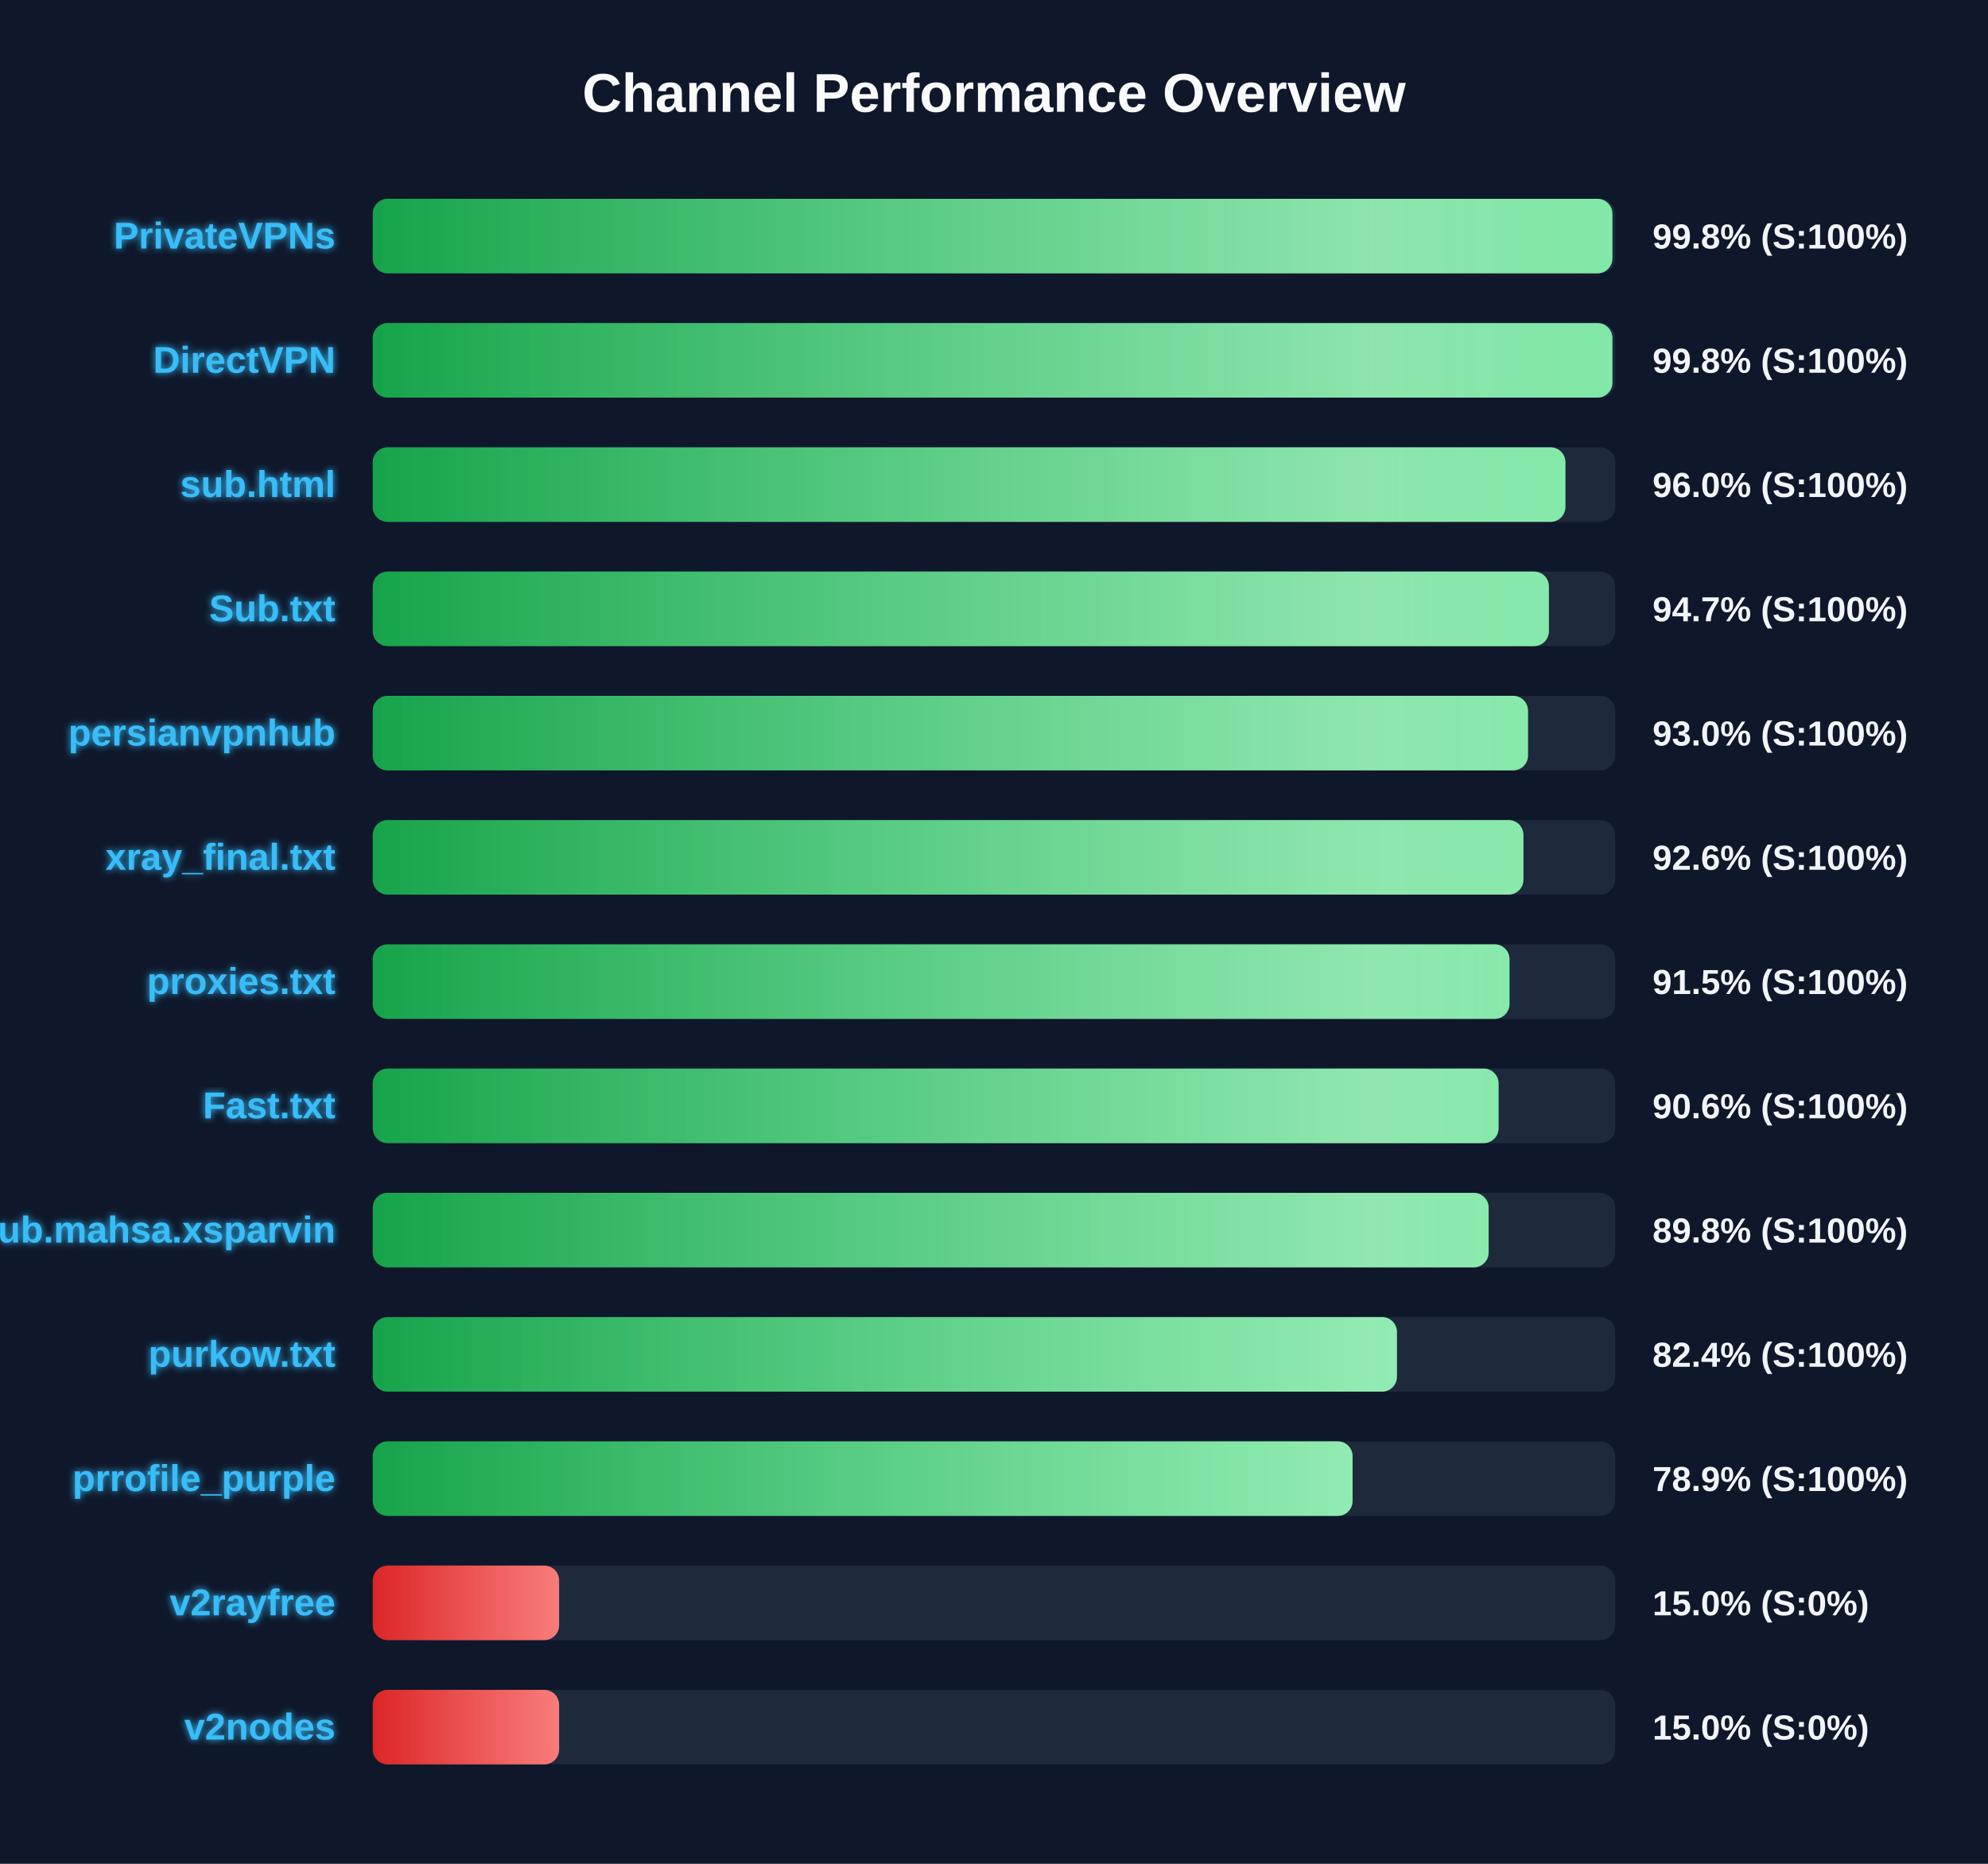
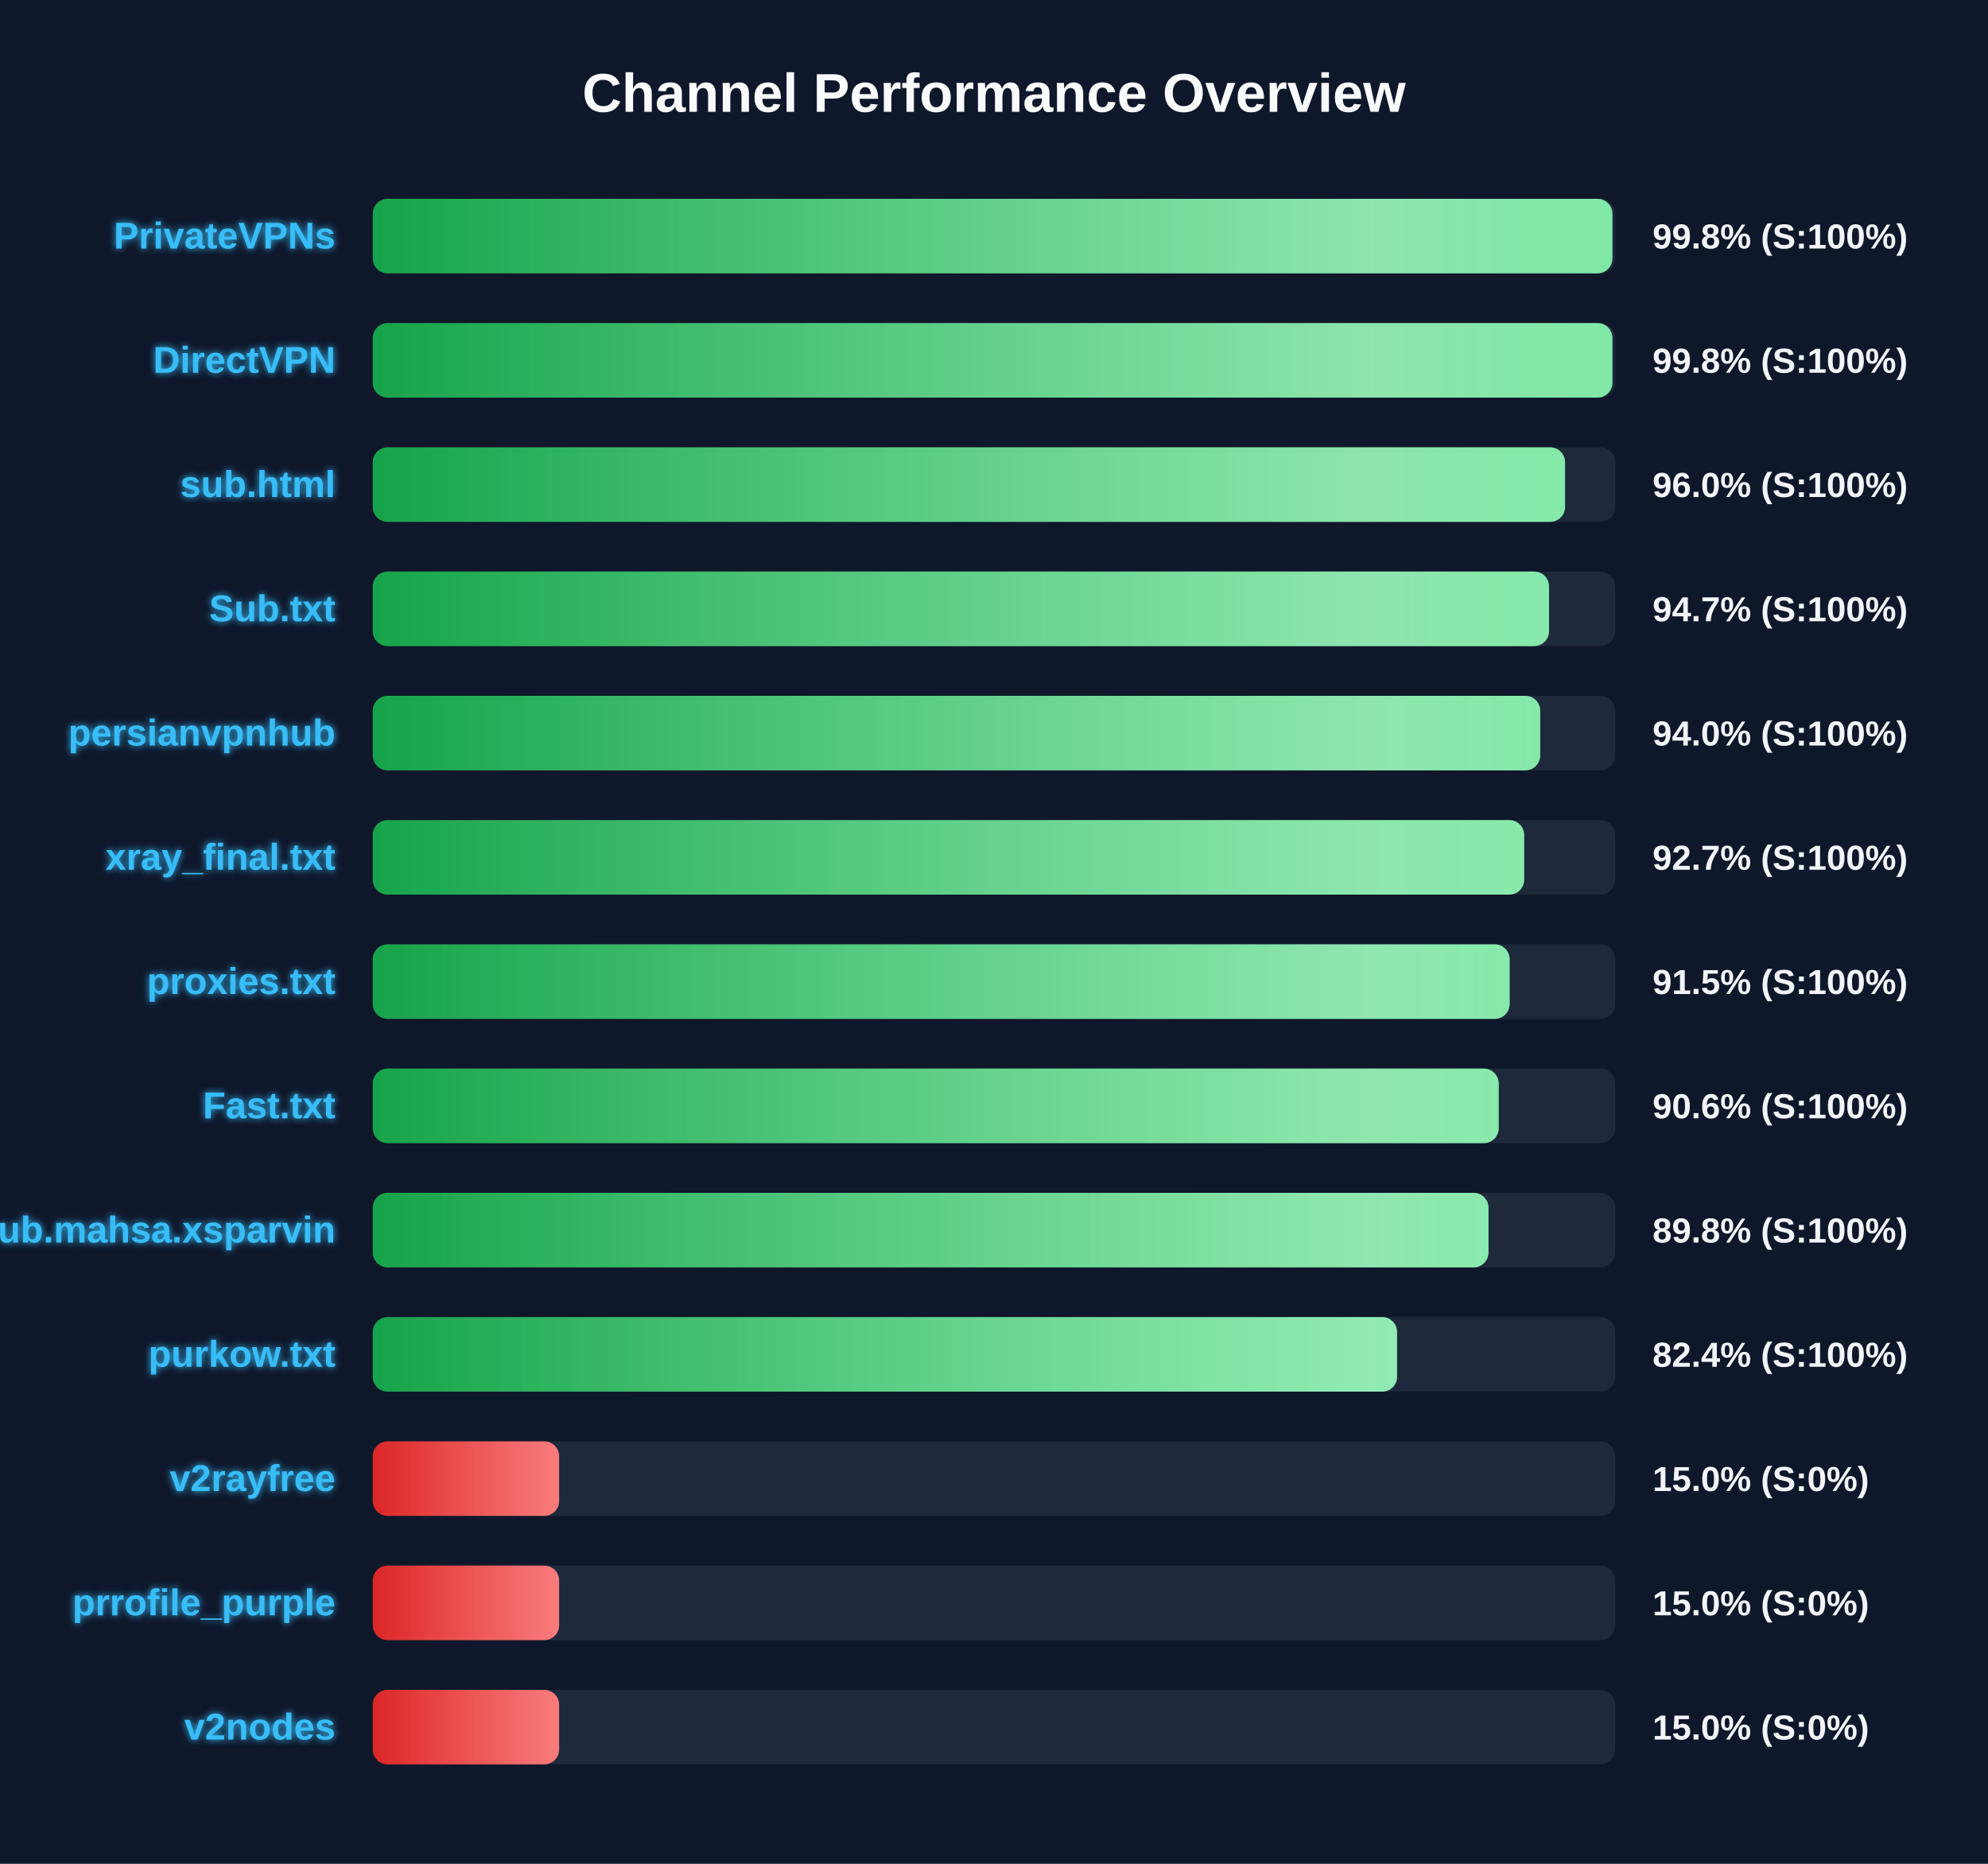
<svg xmlns="http://www.w3.org/2000/svg" width="800" height="750" version="1.1">
  <defs>
    <linearGradient id="grad-green" x1="0%" y1="0%" x2="100%" y2="0%">
      <stop offset="0%" stop-color="#16a34a" />
      <stop offset="100%" stop-color="#4ade80" />
    </linearGradient>
    <linearGradient id="grad-yellow" x1="0%" y1="0%" x2="100%" y2="0%">
      <stop offset="0%" stop-color="#ca8a04" />
      <stop offset="100%" stop-color="#fde047" />
    </linearGradient>
    <linearGradient id="grad-red" x1="0%" y1="0%" x2="100%" y2="0%">
      <stop offset="0%" stop-color="#dc2626" />
      <stop offset="100%" stop-color="#f87171" />
    </linearGradient>
    <linearGradient id="shimmer" x1="0%" y1="0%" x2="100%" y2="0%">
      <stop offset="0%" stop-color="rgba(255,255,255,0)" />
      <stop offset="50%" stop-color="rgba(255,255,255,0.4)" />
      <stop offset="100%" stop-color="rgba(255,255,255,0)" />
    </linearGradient>
    <filter id="glow" x="-20%" y="-20%" width="140%" height="140%">
      <feGaussianBlur stdDeviation="1.5" result="blur" />
      <feComposite in="SourceGraphic" in2="blur" operator="over" />
    </filter>
  </defs>
  <style>
        .bg-rect { fill: #0f172a; }
        .title { font: bold 22px 'Segoe UI', Arial, sans-serif; fill: #f8fafc; }
        .row { font: bold 15px 'Segoe UI', Arial, sans-serif; fill: #38bdf8; filter: url(#glow); }
        .score { font: bold 14px 'Segoe UI', Arial, sans-serif; fill: #f1f5f9; }
        @keyframes shimmer-anim {
            0% { transform: translateX(-100%); }
            100% { transform: translateX(200%); }
        }
        .shimmer-rect {
            animation: shimmer-anim 2.5s infinite linear;
        }
    </style>
  <rect width="100%" height="100%" class="bg-rect" />
  <text x="400" y="45" text-anchor="middle" class="title">Channel Performance Overview</text>
  <rect x="150" y="80" width="500" height="30" fill="#1e293b" rx="6" />
  <clipPath id="clip-0">
    <rect x="150" y="80" width="498.85" height="30" rx="6" />
  </clipPath>
  <rect x="150" y="80" width="498.85" height="30" fill="url(#grad-green)" rx="6" />
  <g clip-path="url(#clip-0)">
    <rect x="150" y="80" width="100%" height="30" fill="url(#shimmer)" class="shimmer-rect" />
  </g>
  <text x="135" y="100" text-anchor="end" class="row">PrivateVPNs</text>
  <text x="665" y="100" text-anchor="start" class="score">99.8% (S:100%)</text>
  <rect x="150" y="130" width="500" height="30" fill="#1e293b" rx="6" />
  <clipPath id="clip-1">
    <rect x="150" y="130" width="498.85" height="30" rx="6" />
  </clipPath>
  <rect x="150" y="130" width="498.85" height="30" fill="url(#grad-green)" rx="6" />
  <g clip-path="url(#clip-1)">
    <rect x="150" y="130" width="100%" height="30" fill="url(#shimmer)" class="shimmer-rect" />
  </g>
  <text x="135" y="150" text-anchor="end" class="row">DirectVPN</text>
  <text x="665" y="150" text-anchor="start" class="score">99.8% (S:100%)</text>
  <rect x="150" y="180" width="500" height="30" fill="#1e293b" rx="6" />
  <clipPath id="clip-2">
-     <rect x="150" y="180" width="479.95" height="30" rx="6" />
+     <rect x="150" y="180" width="479.8" height="30" rx="6" />
  </clipPath>
-   <rect x="150" y="180" width="479.95" height="30" fill="url(#grad-green)" rx="6" />
+   <rect x="150" y="180" width="479.8" height="30" fill="url(#grad-green)" rx="6" />
  <g clip-path="url(#clip-2)">
    <rect x="150" y="180" width="100%" height="30" fill="url(#shimmer)" class="shimmer-rect" />
  </g>
  <text x="135" y="200" text-anchor="end" class="row">sub.html</text>
  <text x="665" y="200" text-anchor="start" class="score">96.0% (S:100%)</text>
  <rect x="150" y="230" width="500" height="30" fill="#1e293b" rx="6" />
  <clipPath id="clip-3">
-     <rect x="150" y="230" width="473.3" height="30" rx="6" />
+     <rect x="150" y="230" width="473.35" height="30" rx="6" />
  </clipPath>
-   <rect x="150" y="230" width="473.3" height="30" fill="url(#grad-green)" rx="6" />
+   <rect x="150" y="230" width="473.35" height="30" fill="url(#grad-green)" rx="6" />
  <g clip-path="url(#clip-3)">
    <rect x="150" y="230" width="100%" height="30" fill="url(#shimmer)" class="shimmer-rect" />
  </g>
  <text x="135" y="250" text-anchor="end" class="row">Sub.txt</text>
  <text x="665" y="250" text-anchor="start" class="score">94.7% (S:100%)</text>
  <rect x="150" y="280" width="500" height="30" fill="#1e293b" rx="6" />
  <clipPath id="clip-4">
-     <rect x="150" y="280" width="464.9" height="30" rx="6" />
+     <rect x="150" y="280" width="469.8" height="30" rx="6" />
  </clipPath>
-   <rect x="150" y="280" width="464.9" height="30" fill="url(#grad-green)" rx="6" />
+   <rect x="150" y="280" width="469.8" height="30" fill="url(#grad-green)" rx="6" />
  <g clip-path="url(#clip-4)">
    <rect x="150" y="280" width="100%" height="30" fill="url(#shimmer)" class="shimmer-rect" />
  </g>
  <text x="135" y="300" text-anchor="end" class="row">persianvpnhub</text>
-   <text x="665" y="300" text-anchor="start" class="score">93.0% (S:100%)</text>
+   <text x="665" y="300" text-anchor="start" class="score">94.0% (S:100%)</text>
  <rect x="150" y="330" width="500" height="30" fill="#1e293b" rx="6" />
  <clipPath id="clip-5">
-     <rect x="150" y="330" width="463.05" height="30" rx="6" />
+     <rect x="150" y="330" width="463.35" height="30" rx="6" />
  </clipPath>
-   <rect x="150" y="330" width="463.05" height="30" fill="url(#grad-green)" rx="6" />
+   <rect x="150" y="330" width="463.35" height="30" fill="url(#grad-green)" rx="6" />
  <g clip-path="url(#clip-5)">
    <rect x="150" y="330" width="100%" height="30" fill="url(#shimmer)" class="shimmer-rect" />
  </g>
  <text x="135" y="350" text-anchor="end" class="row">xray_final.txt</text>
-   <text x="665" y="350" text-anchor="start" class="score">92.6% (S:100%)</text>
+   <text x="665" y="350" text-anchor="start" class="score">92.7% (S:100%)</text>
  <rect x="150" y="380" width="500" height="30" fill="#1e293b" rx="6" />
  <clipPath id="clip-6">
-     <rect x="150" y="380" width="457.45" height="30" rx="6" />
+     <rect x="150" y="380" width="457.5" height="30" rx="6" />
  </clipPath>
-   <rect x="150" y="380" width="457.45" height="30" fill="url(#grad-green)" rx="6" />
+   <rect x="150" y="380" width="457.5" height="30" fill="url(#grad-green)" rx="6" />
  <g clip-path="url(#clip-6)">
    <rect x="150" y="380" width="100%" height="30" fill="url(#shimmer)" class="shimmer-rect" />
  </g>
  <text x="135" y="400" text-anchor="end" class="row">proxies.txt</text>
  <text x="665" y="400" text-anchor="start" class="score">91.5% (S:100%)</text>
  <rect x="150" y="430" width="500" height="30" fill="#1e293b" rx="6" />
  <clipPath id="clip-7">
-     <rect x="150" y="430" width="453.05" height="30" rx="6" />
+     <rect x="150" y="430" width="453.1" height="30" rx="6" />
  </clipPath>
-   <rect x="150" y="430" width="453.05" height="30" fill="url(#grad-green)" rx="6" />
+   <rect x="150" y="430" width="453.1" height="30" fill="url(#grad-green)" rx="6" />
  <g clip-path="url(#clip-7)">
    <rect x="150" y="430" width="100%" height="30" fill="url(#shimmer)" class="shimmer-rect" />
  </g>
  <text x="135" y="450" text-anchor="end" class="row">Fast.txt</text>
  <text x="665" y="450" text-anchor="start" class="score">90.6% (S:100%)</text>
  <rect x="150" y="480" width="500" height="30" fill="#1e293b" rx="6" />
  <clipPath id="clip-8">
-     <rect x="150" y="480" width="449.05" height="30" rx="6" />
+     <rect x="150" y="480" width="449.0" height="30" rx="6" />
  </clipPath>
-   <rect x="150" y="480" width="449.05" height="30" fill="url(#grad-green)" rx="6" />
+   <rect x="150" y="480" width="449.0" height="30" fill="url(#grad-green)" rx="6" />
  <g clip-path="url(#clip-8)">
    <rect x="150" y="480" width="100%" height="30" fill="url(#shimmer)" class="shimmer-rect" />
  </g>
  <text x="135" y="500" text-anchor="end" class="row">Sub.mahsa.xsparvin</text>
  <text x="665" y="500" text-anchor="start" class="score">89.8% (S:100%)</text>
  <rect x="150" y="530" width="500" height="30" fill="#1e293b" rx="6" />
  <clipPath id="clip-9">
-     <rect x="150" y="530" width="412.15" height="30" rx="6" />
+     <rect x="150" y="530" width="412.2" height="30" rx="6" />
  </clipPath>
-   <rect x="150" y="530" width="412.15" height="30" fill="url(#grad-green)" rx="6" />
+   <rect x="150" y="530" width="412.2" height="30" fill="url(#grad-green)" rx="6" />
  <g clip-path="url(#clip-9)">
    <rect x="150" y="530" width="100%" height="30" fill="url(#shimmer)" class="shimmer-rect" />
  </g>
  <text x="135" y="550" text-anchor="end" class="row">purkow.txt</text>
  <text x="665" y="550" text-anchor="start" class="score">82.4% (S:100%)</text>
  <rect x="150" y="580" width="500" height="30" fill="#1e293b" rx="6" />
  <clipPath id="clip-10">
-     <rect x="150" y="580" width="394.3" height="30" rx="6" />
+     <rect x="150" y="580" width="75.0" height="30" rx="6" />
  </clipPath>
-   <rect x="150" y="580" width="394.3" height="30" fill="url(#grad-green)" rx="6" />
+   <rect x="150" y="580" width="75.0" height="30" fill="url(#grad-red)" rx="6" />
  <g clip-path="url(#clip-10)">
    <rect x="150" y="580" width="100%" height="30" fill="url(#shimmer)" class="shimmer-rect" />
  </g>
-   <text x="135" y="600" text-anchor="end" class="row">prrofile_purple</text>
-   <text x="665" y="600" text-anchor="start" class="score">78.9% (S:100%)</text>
+   <text x="135" y="600" text-anchor="end" class="row">v2rayfree</text>
+   <text x="665" y="600" text-anchor="start" class="score">15.0% (S:0%)</text>
  <rect x="150" y="630" width="500" height="30" fill="#1e293b" rx="6" />
  <clipPath id="clip-11">
    <rect x="150" y="630" width="75.0" height="30" rx="6" />
  </clipPath>
  <rect x="150" y="630" width="75.0" height="30" fill="url(#grad-red)" rx="6" />
  <g clip-path="url(#clip-11)">
    <rect x="150" y="630" width="100%" height="30" fill="url(#shimmer)" class="shimmer-rect" />
  </g>
-   <text x="135" y="650" text-anchor="end" class="row">v2rayfree</text>
+   <text x="135" y="650" text-anchor="end" class="row">prrofile_purple</text>
  <text x="665" y="650" text-anchor="start" class="score">15.0% (S:0%)</text>
  <rect x="150" y="680" width="500" height="30" fill="#1e293b" rx="6" />
  <clipPath id="clip-12">
    <rect x="150" y="680" width="75.0" height="30" rx="6" />
  </clipPath>
  <rect x="150" y="680" width="75.0" height="30" fill="url(#grad-red)" rx="6" />
  <g clip-path="url(#clip-12)">
    <rect x="150" y="680" width="100%" height="30" fill="url(#shimmer)" class="shimmer-rect" />
  </g>
  <text x="135" y="700" text-anchor="end" class="row">v2nodes</text>
  <text x="665" y="700" text-anchor="start" class="score">15.0% (S:0%)</text>
</svg>
